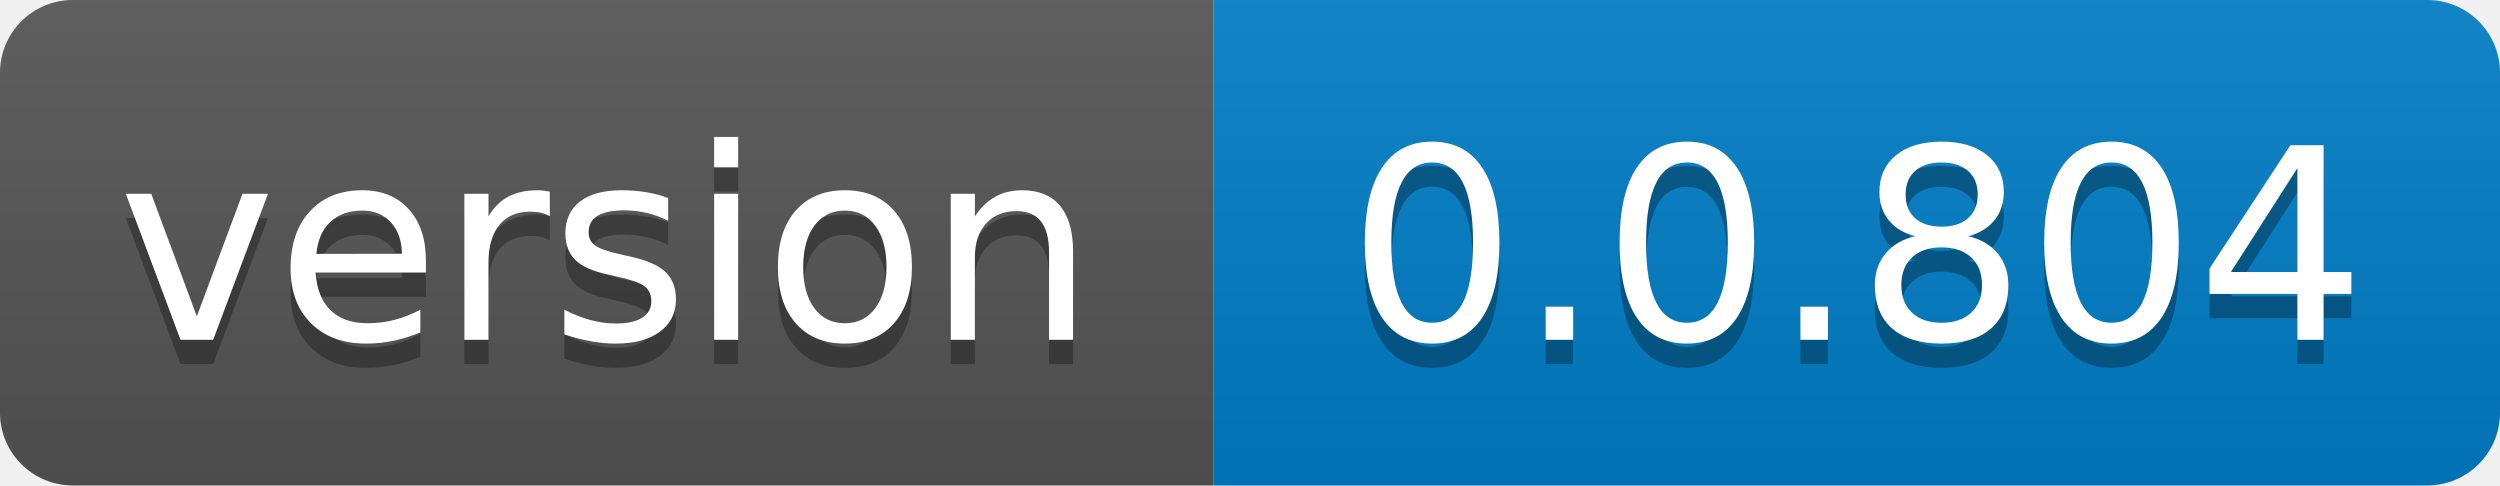
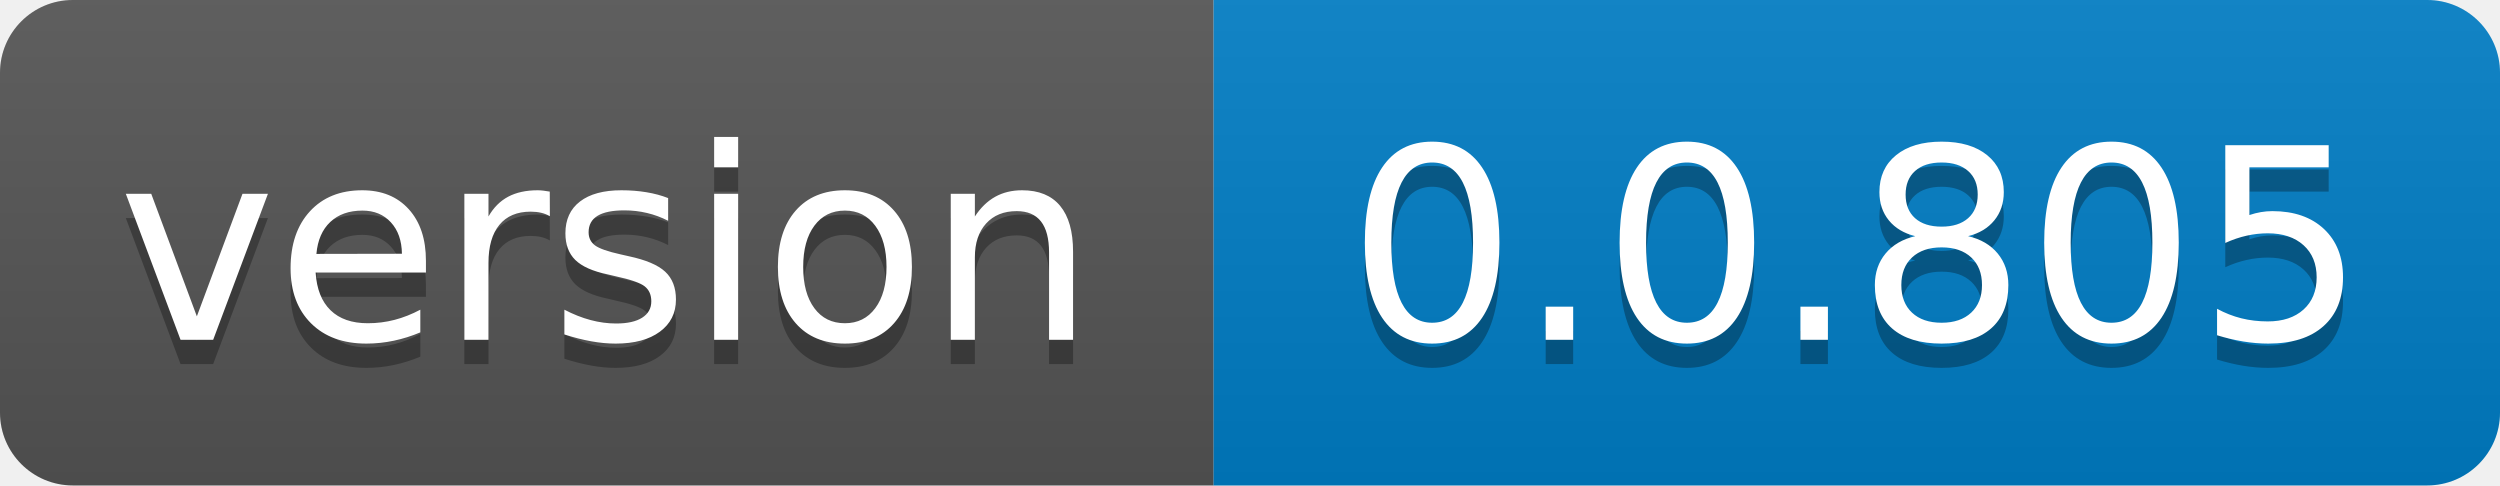
- <svg xmlns="http://www.w3.org/2000/svg" width="103" height="20" role="img" aria-label="version: 0.0.804">
+ <svg xmlns="http://www.w3.org/2000/svg" width="103" height="20" role="img" aria-label="version: 0.0.805">
  <linearGradient id="s" x2="0" y2="100%">
    <stop offset="0" stop-color="#bbb" stop-opacity=".1" />
    <stop offset="1" stop-opacity=".1" />
  </linearGradient>
  <clipPath id="r">
    <rect width="103" height="20" rx="3" fill="#fff" />
  </clipPath>
  <g clip-path="url(#r)">
    <rect width="50" height="20" fill="#555" />
    <rect x="50" width="53" height="20" fill="#007ec6" />
    <rect width="103" height="20" fill="url(#s)" />
  </g>
  <g fill="#fff" text-anchor="middle" font-family="Verdana,Geneva,DejaVu Sans,sans-serif" text-rendering="geometricPrecision" font-size="110">
    <text aria-hidden="true" x="250.0" transform="scale(.1)" textLength="400" y="150" fill="#010101" fill-opacity=".3">version</text>
    <text x="250.0" transform="scale(.1)" textLength="400" y="140" fill="#fff">version</text>
-     <text aria-hidden="true" x="765.0" transform="scale(.1)" textLength="430" y="150" fill="#010101" fill-opacity=".3">0.0.804</text>
-     <text x="765.0" transform="scale(.1)" textLength="430" y="140" fill="#fff">0.0.804</text>
+     <text aria-hidden="true" x="765.0" transform="scale(.1)" textLength="430" y="150" fill="#010101" fill-opacity=".3">0.0.805</text>
+     <text x="765.0" transform="scale(.1)" textLength="430" y="140" fill="#fff">0.0.805</text>
  </g>
</svg>
